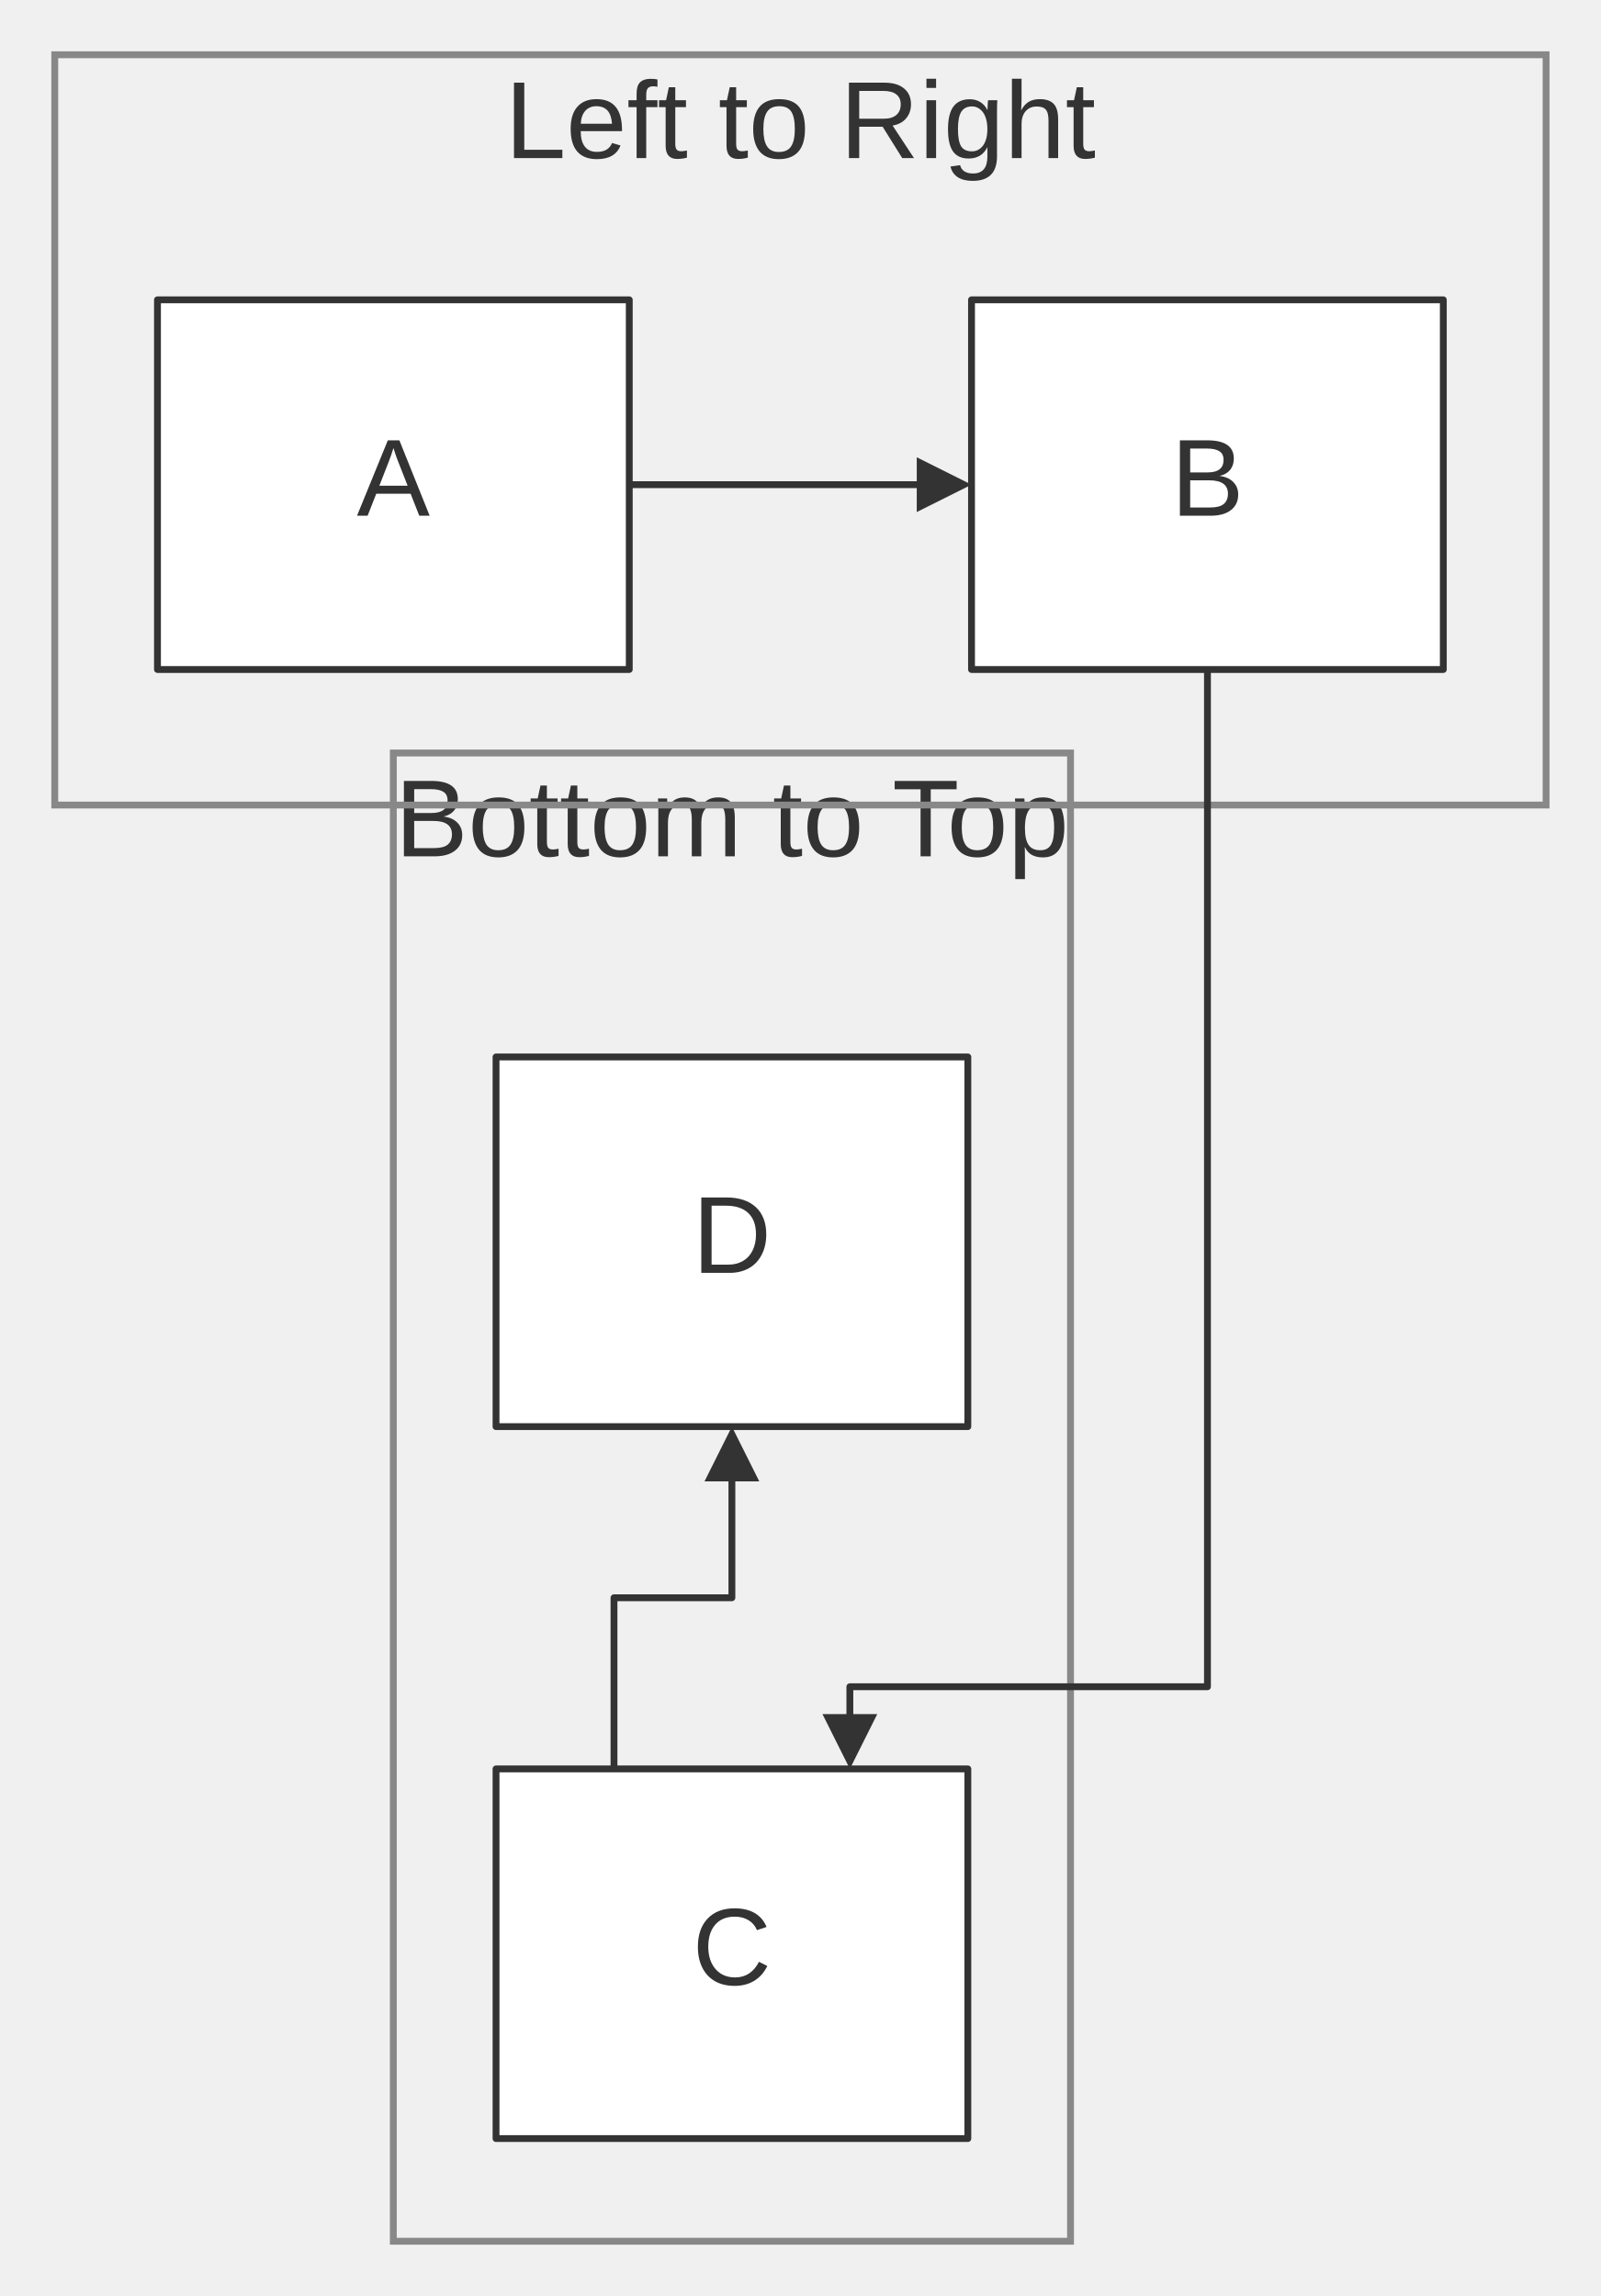
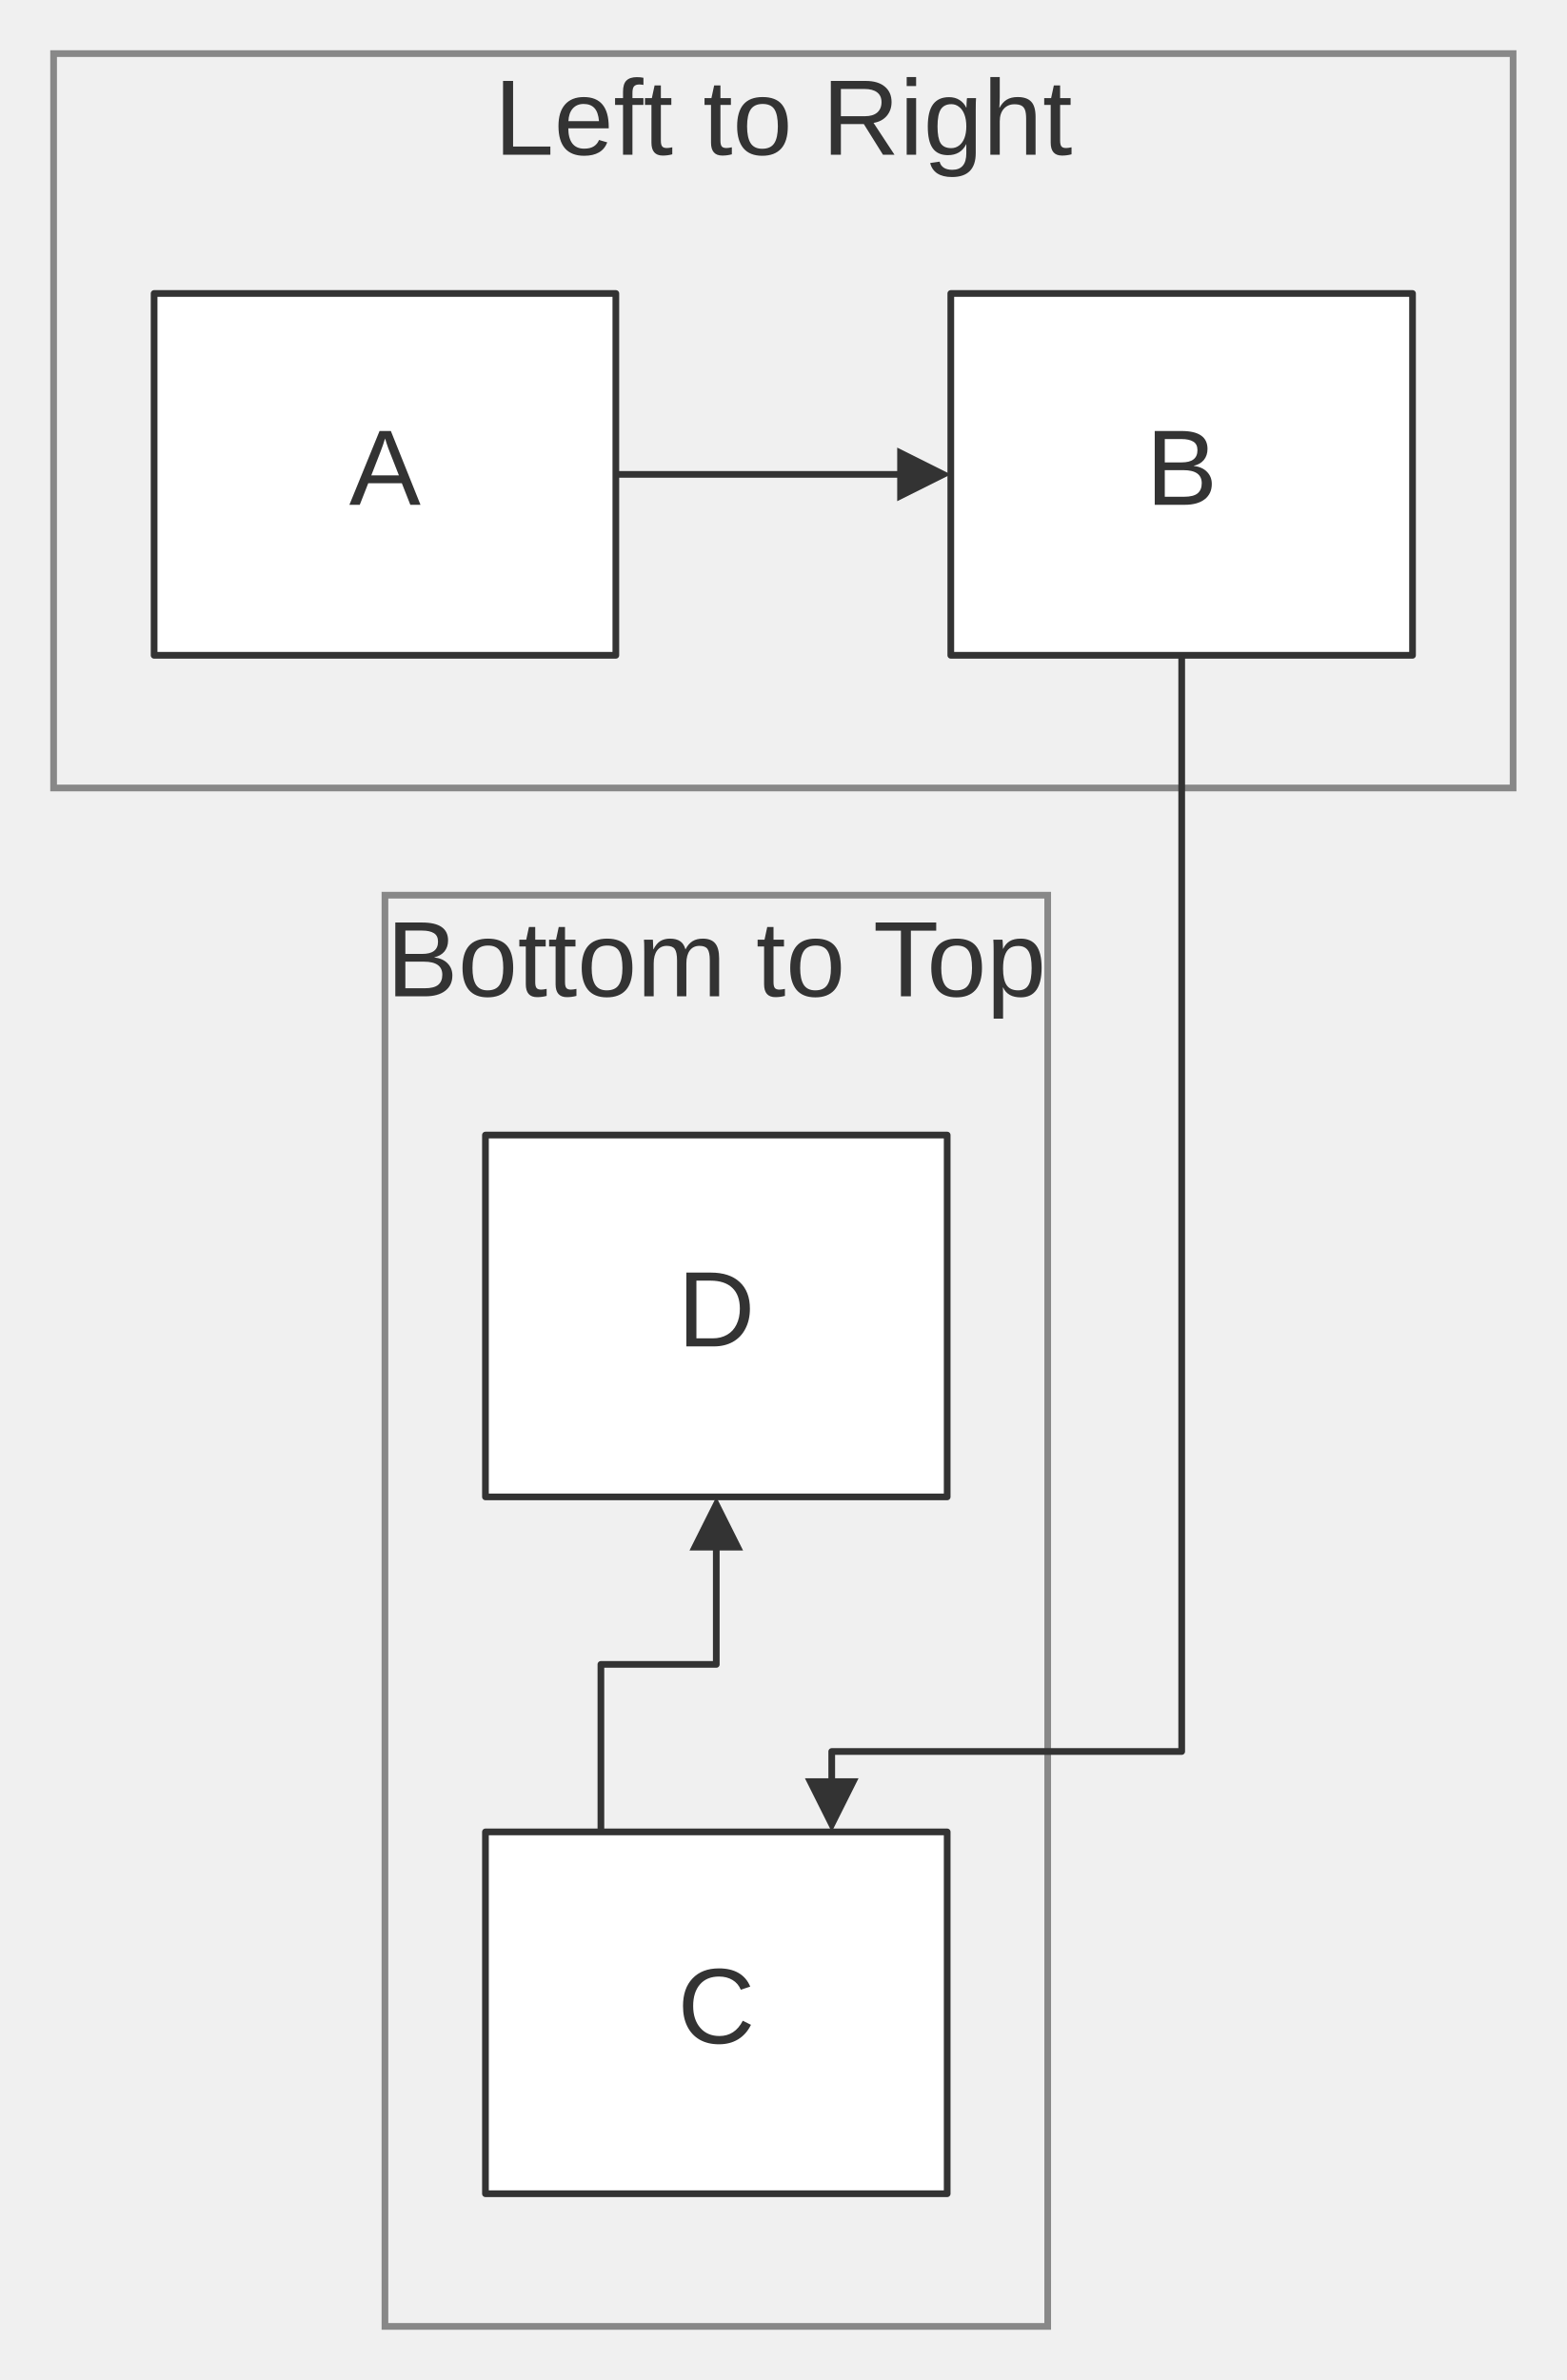
- <svg xmlns="http://www.w3.org/2000/svg" width="100%" viewBox="0 0 233.82 335.40" style="max-width: 233.82px; background-color: transparent;" font-family="&quot;trebuchet ms&quot;, verdana, arial, sans-serif" font-size="16.00">
+ <svg xmlns="http://www.w3.org/2000/svg" width="100%" viewBox="0 0 233.82 355.20" style="max-width: 233.82px; background-color: transparent;" font-family="&quot;trebuchet ms&quot;, verdana, arial, sans-serif" font-size="16.00">
  <defs>
    <marker id="arrowhead" viewBox="0 0 10.00 10.00" refX="5.00" refY="5.00" markerWidth="8.00" markerHeight="8.00" orient="auto-start-reverse" markerUnits="userSpaceOnUse">
      <path d="M 0 0 L 10.00 5.00 L 0 10.00 z" fill="#333" />
    </marker>
    <marker id="crosshead" viewBox="0 0 11.00 11.00" refX="12.00" refY="5.20" markerWidth="11.00" markerHeight="11.00" orient="auto-start-reverse" markerUnits="userSpaceOnUse">
      <path d="M 1,1 l 9,9 M 10,1 l -9,9" stroke="#333" stroke-width="2" />
    </marker>
    <marker id="circlehead" viewBox="0 0 10.00 10.00" refX="11.00" refY="5.00" markerWidth="11.00" markerHeight="11.00" orient="auto-start-reverse" markerUnits="userSpaceOnUse">
      <circle cx="5" cy="5" r="5" stroke="#333" stroke-width="1" fill="#333" />
    </marker>
    <marker id="open-arrowhead" viewBox="0 0 10.00 10.00" refX="5.00" refY="5.00" markerWidth="8.00" markerHeight="8.00" orient="auto-start-reverse" markerUnits="userSpaceOnUse">
      <polygon points="0,0 10.00,5.00 0,10.00" fill="white" stroke="#333" stroke-width="1" />
    </marker>
    <marker id="diamondhead" viewBox="0 0 12.00 12.00" refX="6.00" refY="6.00" markerWidth="12.00" markerHeight="12.00" orient="auto-start-reverse" markerUnits="userSpaceOnUse">
      <polygon points="0,6.00 6.00,0 12.00,6.00 6.00,12.00" fill="#333" />
    </marker>
    <marker id="open-diamondhead" viewBox="0 0 12.00 12.00" refX="6.00" refY="6.00" markerWidth="12.00" markerHeight="12.00" orient="auto-start-reverse" markerUnits="userSpaceOnUse">
      <polygon points="0,6.00 6.00,0 12.00,6.00 6.00,12.00" fill="white" stroke="#333" stroke-width="1" />
    </marker>
  </defs>
  <g transform="translate(29.45,2.80)">
    <g class="clusters">
-       <rect class="subgraph" x="28.00" y="107.20" width="98.91" height="217.40" fill="none" stroke="#888" stroke-width="1.00" />
-       <text x="77.45" y="111.20" text-anchor="middle" dominant-baseline="hanging" fill="#333">Bottom to Top</text>
+       <rect class="subgraph" x="28.00" y="130.80" width="98.91" height="213.60" fill="none" stroke="#888" stroke-width="1.00" />
+       <text x="77.45" y="134.80" text-anchor="middle" dominant-baseline="hanging" fill="#333">Bottom to Top</text>
      <rect class="subgraph" x="-21.45" y="5.20" width="217.82" height="109.60" fill="none" stroke="#888" stroke-width="1.00" />
      <text x="87.45" y="9.20" text-anchor="middle" dominant-baseline="hanging" fill="#333">Left to Right</text>
    </g>
    <g class="edgePaths">
      <path d="M62.45,68.00 L108.45,68.00" stroke="#333" stroke-width="1.00" fill="none" stroke-linecap="round" stroke-linejoin="round" marker-end="url(#arrowhead)" />
-       <path d="M60.23,255.60 L60.23,230.60 L77.45,230.60 L77.45,209.60" stroke="#333" stroke-width="1.00" fill="none" stroke-linecap="round" stroke-linejoin="round" marker-end="url(#arrowhead)" />
-       <path d="M146.91,95.00 L146.91,243.60 L94.68,243.60 L94.68,251.60" stroke="#333" stroke-width="1.00" fill="none" stroke-linecap="round" stroke-linejoin="round" marker-end="url(#arrowhead)" />
+       <path d="M60.23,270.60 L60.23,245.60 L77.45,245.60 L77.45,224.60" stroke="#333" stroke-width="1.00" fill="none" stroke-linecap="round" stroke-linejoin="round" marker-end="url(#arrowhead)" />
+       <path d="M146.91,95.00 L146.91,258.60 L94.68,258.60 L94.68,266.60" stroke="#333" stroke-width="1.00" fill="none" stroke-linecap="round" stroke-linejoin="round" marker-end="url(#arrowhead)" />
    </g>
    <g class="edgeLabels">
    </g>
    <g class="nodes">
      <rect x="-6.45" y="41.00" width="68.91" height="54.00" fill="white" stroke="#333" stroke-width="1.00" stroke-linejoin="round" />
      <text x="28.00" y="68.00" text-anchor="middle" dominant-baseline="middle" fill="#333">A</text>
      <rect x="112.45" y="41.00" width="68.91" height="54.00" fill="white" stroke="#333" stroke-width="1.00" stroke-linejoin="round" />
      <text x="146.91" y="68.00" text-anchor="middle" dominant-baseline="middle" fill="#333">B</text>
-       <rect x="43.00" y="255.60" width="68.91" height="54.00" fill="white" stroke="#333" stroke-width="1.00" stroke-linejoin="round" />
-       <text x="77.45" y="282.60" text-anchor="middle" dominant-baseline="middle" fill="#333">C</text>
-       <rect x="43.00" y="151.60" width="68.91" height="54.00" fill="white" stroke="#333" stroke-width="1.00" stroke-linejoin="round" />
-       <text x="77.45" y="178.60" text-anchor="middle" dominant-baseline="middle" fill="#333">D</text>
+       <rect x="43.00" y="270.60" width="68.91" height="54.00" fill="white" stroke="#333" stroke-width="1.00" stroke-linejoin="round" />
+       <text x="77.45" y="297.60" text-anchor="middle" dominant-baseline="middle" fill="#333">C</text>
+       <rect x="43.00" y="166.60" width="68.91" height="54.00" fill="white" stroke="#333" stroke-width="1.00" stroke-linejoin="round" />
+       <text x="77.45" y="193.60" text-anchor="middle" dominant-baseline="middle" fill="#333">D</text>
    </g>
  </g>
</svg>
